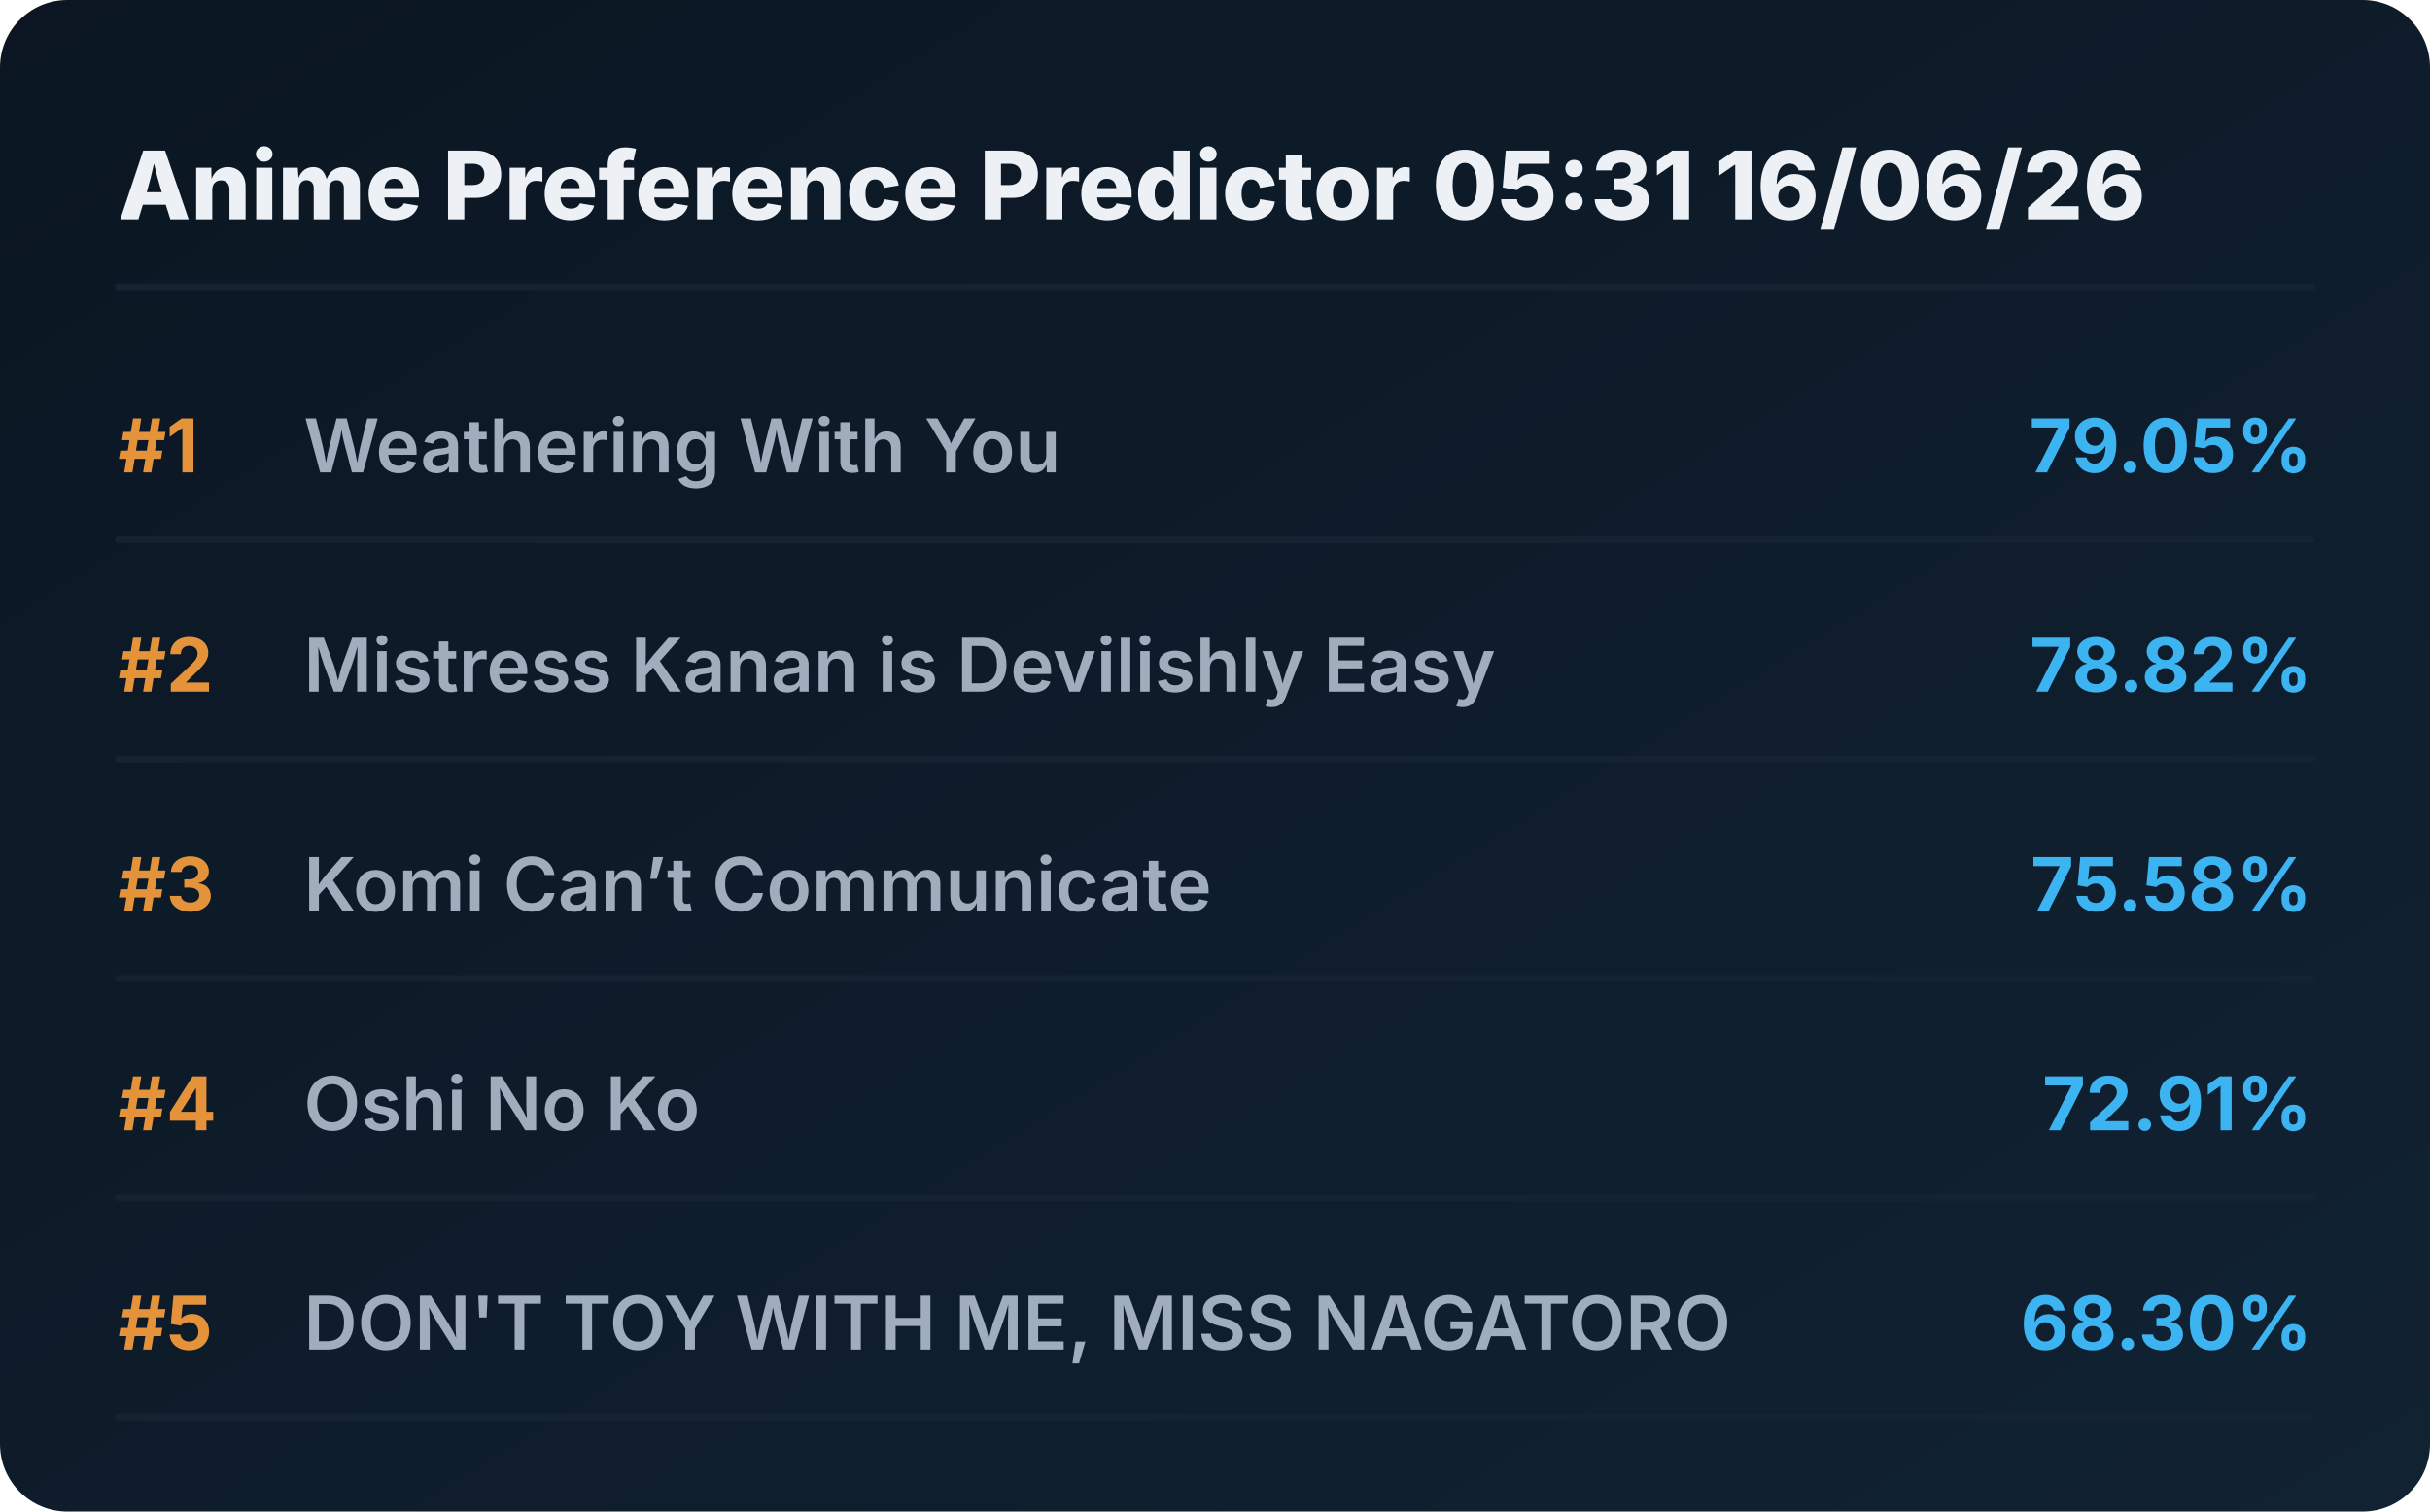
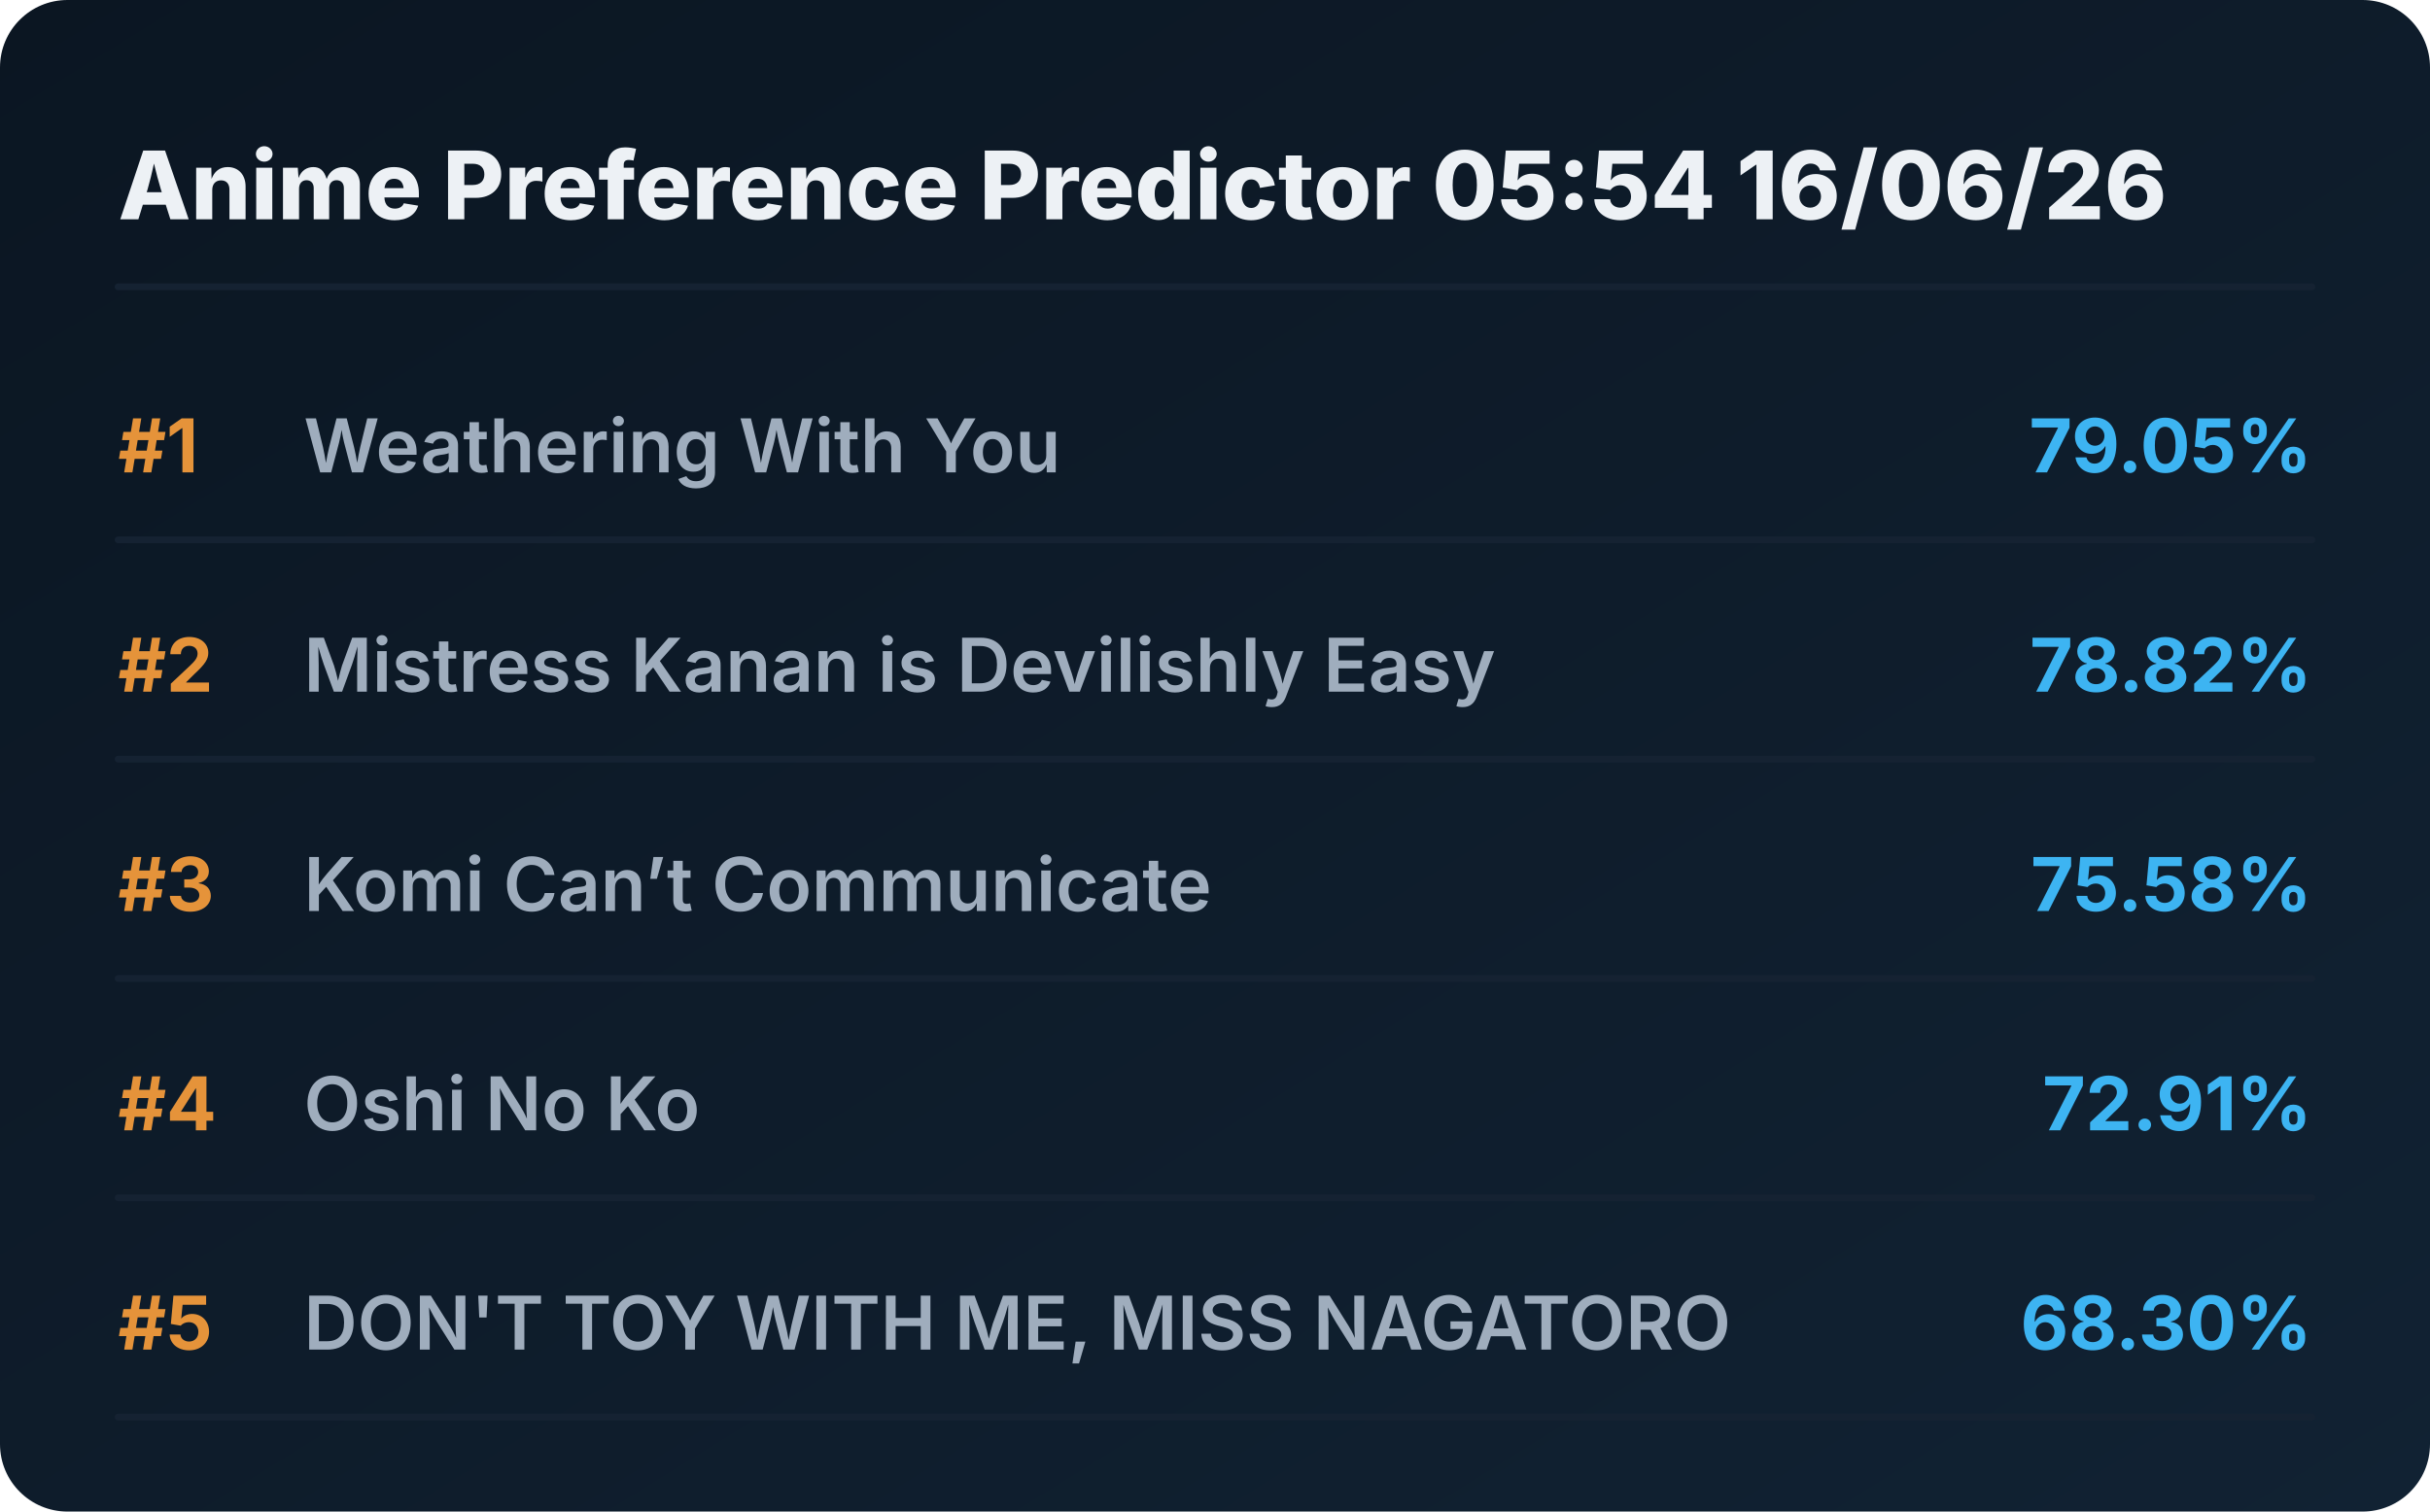
<svg xmlns="http://www.w3.org/2000/svg" viewBox="0 0 720 448" preserveAspectRatio="xMidYMid meet" style="width: 100%; height: auto; max-width: 720px;">
  <defs>
    <linearGradient id="boxGrad" x1="0%" y1="0%" x2="100%" y2="100%">
      <stop offset="0%" stop-color="#0b1622" />
      <stop offset="100%" stop-color="#112233" />
    </linearGradient>
    <clipPath id="titleClip">
      <rect x="90" y="0" width="510" height="100%" />
    </clipPath>
  </defs>
  <style>
    .bg { fill: url(#boxGrad); rx: 20px; }
    .header { font-family: 'Overpass', 'Inter', system-ui, sans-serif; font-weight: 800; font-size: 28px; fill: #edf1f5; }
    .rank { font-family: 'Overpass', 'Inter', system-ui, sans-serif; font-weight: 700; font-size: 22px; fill: #e5933a; }
    .title { font-family: 'Overpass', 'Inter', system-ui, sans-serif; font-weight: 600; font-size: 22px; fill: #9fadbd; }
    .score { font-family: 'Overpass', 'Inter', system-ui, sans-serif; font-weight: 700; font-size: 22px; fill: #3db4f2; }
    .line { stroke: #152232; stroke-width: 2; stroke-linecap: round; }
  </style>
  <rect class="bg" width="720" height="448" />
-   <text x="35" y="65" class="header">Anime Preference Predictor 05:31 16/06/26</text>
+   <text x="35" y="65" class="header">Anime Preference Predictor 05:54 16/06/26</text>
  <line x1="35" y1="85" x2="685" y2="85" class="line" />
  <g transform="translate(0, 0)">
    <text x="35" y="140" class="rank">#1</text>
    <text x="90" y="140" class="title">Weathering With You</text>
    <text x="685" y="140" class="score" text-anchor="end">79.05%</text>
    <line x1="35" y1="160" x2="685" y2="160" class="line" />
  </g>
  <g transform="translate(0, 65)">
    <text x="35" y="140" class="rank">#2</text>
    <text x="90" y="140" class="title">Mistress Kanan is Devilishly Easy</text>
    <text x="685" y="140" class="score" text-anchor="end">78.82%</text>
    <line x1="35" y1="160" x2="685" y2="160" class="line" />
  </g>
  <g transform="translate(0, 130)">
    <text x="35" y="140" class="rank">#3</text>
    <text x="90" y="140" class="title">Komi Can’t Communicate</text>
    <text x="685" y="140" class="score" text-anchor="end">75.58%</text>
    <line x1="35" y1="160" x2="685" y2="160" class="line" />
  </g>
  <g transform="translate(0, 195)">
    <text x="35" y="140" class="rank">#4</text>
    <text x="90" y="140" class="title">Oshi No Ko</text>
    <text x="685" y="140" class="score" text-anchor="end">72.91%</text>
    <line x1="35" y1="160" x2="685" y2="160" class="line" />
  </g>
  <g transform="translate(0, 260)">
    <text x="35" y="140" class="rank">#5</text>
    <text x="90" y="140" class="title">DON'T TOY WITH ME, MISS NAGATORO</text>
    <text x="685" y="140" class="score" text-anchor="end">68.30%</text>
    <line x1="35" y1="160" x2="685" y2="160" class="line" />
  </g>
</svg>
